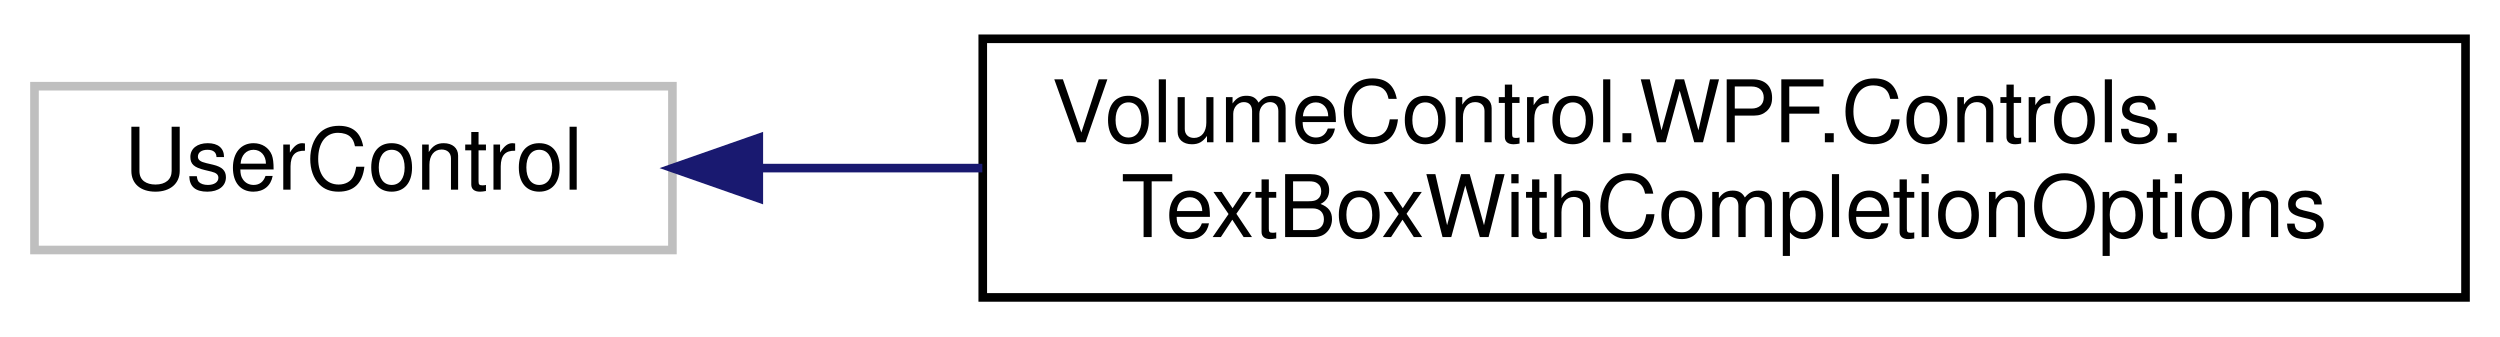
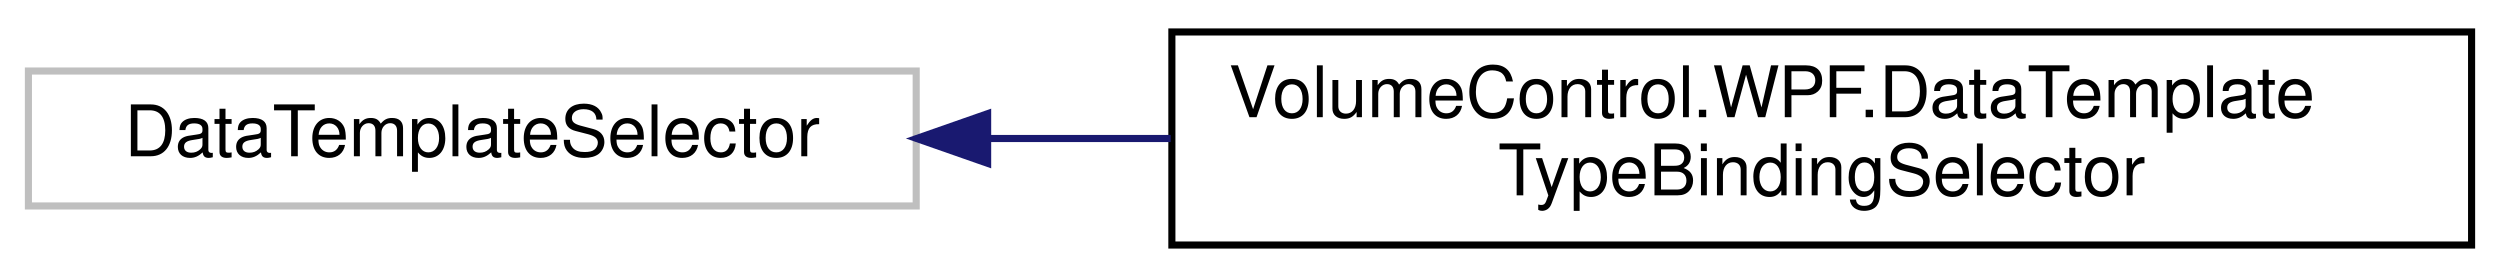
- <svg xmlns="http://www.w3.org/2000/svg" xmlns:xlink="http://www.w3.org/1999/xlink" width="290pt" height="39pt" viewBox="0.00 0.00 290.00 39.00">
+ <svg xmlns="http://www.w3.org/2000/svg" xmlns:xlink="http://www.w3.org/1999/xlink" width="352pt" height="39pt" viewBox="0.00 0.00 352.00 39.00">
  <g id="graph0" class="graph" transform="scale(1 1) rotate(0) translate(4 35)">
    <g id="node1" class="node">
      <g id="a_node1">
        <a xlink:title=" ">
-           <polygon fill="none" stroke="#bfbfbf" points="0,-6 0,-25 74,-25 74,-6 0,-6" />
-           <text text-anchor="middle" x="37" y="-13" font-family="Helvetica,sans-Serif" font-size="10.00">UserControl</text>
+           <polygon fill="none" stroke="#bfbfbf" points="0,-6 0,-25 125,-25 125,-6 0,-6" />
+           <text text-anchor="middle" x="62.5" y="-13" font-family="Helvetica,sans-Serif" font-size="10.00">DataTemplateSelector</text>
        </a>
      </g>
    </g>
    <g id="node2" class="node">
      <g id="a_node2">
-         <a xlink:href="class_volume_control_1_1_w_p_f_1_1_controls_1_1_text_box_with_completion_options.html" target="_top" xlink:title="Interaction logic for TextBoxWithCompletionOptions.xaml">
-           <polygon fill="none" stroke="black" points="110,-0.5 110,-30.5 282,-30.5 282,-0.5 110,-0.5" />
-           <text text-anchor="start" x="118" y="-18.5" font-family="Helvetica,sans-Serif" font-size="10.00">VolumeControl.WPF.Controls.</text>
-           <text text-anchor="middle" x="196" y="-7.5" font-family="Helvetica,sans-Serif" font-size="10.00">TextBoxWithCompletionOptions</text>
+         <a xlink:href="class_volume_control_1_1_w_p_f_1_1_data_template_type_binding_selector.html" target="_top" xlink:title="DataTemplateSelector implementation that selects templates from a list of DataTemplateTypeBinding obj...">
+           <polygon fill="none" stroke="black" points="161,-0.5 161,-30.5 344,-30.5 344,-0.5 161,-0.5" />
+           <text text-anchor="start" x="169" y="-18.5" font-family="Helvetica,sans-Serif" font-size="10.00">VolumeControl.WPF.DataTemplate</text>
+           <text text-anchor="middle" x="252.5" y="-7.5" font-family="Helvetica,sans-Serif" font-size="10.00">TypeBindingSelector</text>
        </a>
      </g>
    </g>
    <g id="edge1" class="edge">
-       <path fill="none" stroke="midnightblue" d="M84.07,-15.5C92.28,-15.5 101.05,-15.5 109.95,-15.5" />
-       <polygon fill="midnightblue" stroke="midnightblue" points="84.02,-12 74.02,-15.5 84.02,-19 84.02,-12" />
+       <path fill="none" stroke="midnightblue" d="M135.16,-15.5C143.56,-15.5 152.21,-15.5 160.83,-15.5" />
+       <polygon fill="midnightblue" stroke="midnightblue" points="135.06,-12 125.06,-15.5 135.06,-19 135.06,-12" />
    </g>
  </g>
</svg>
